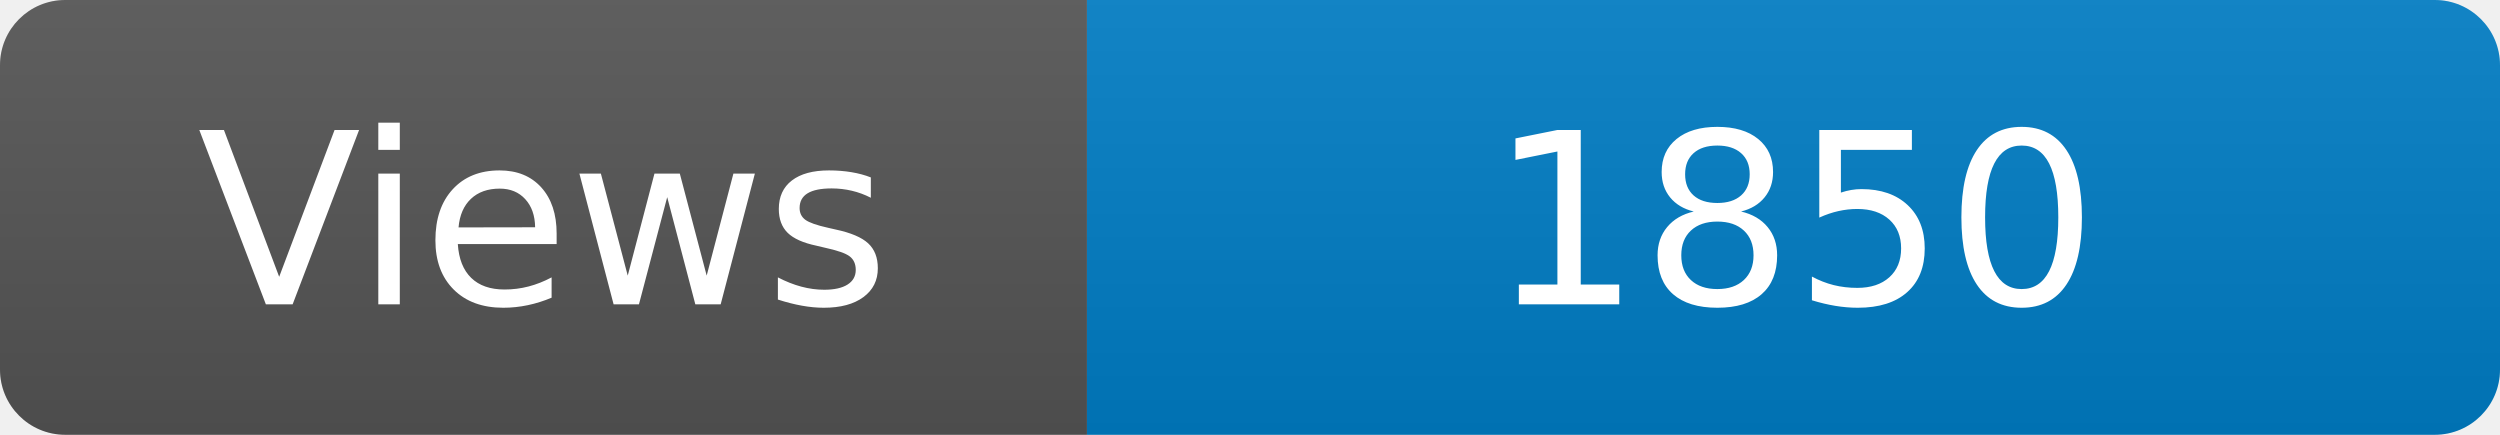
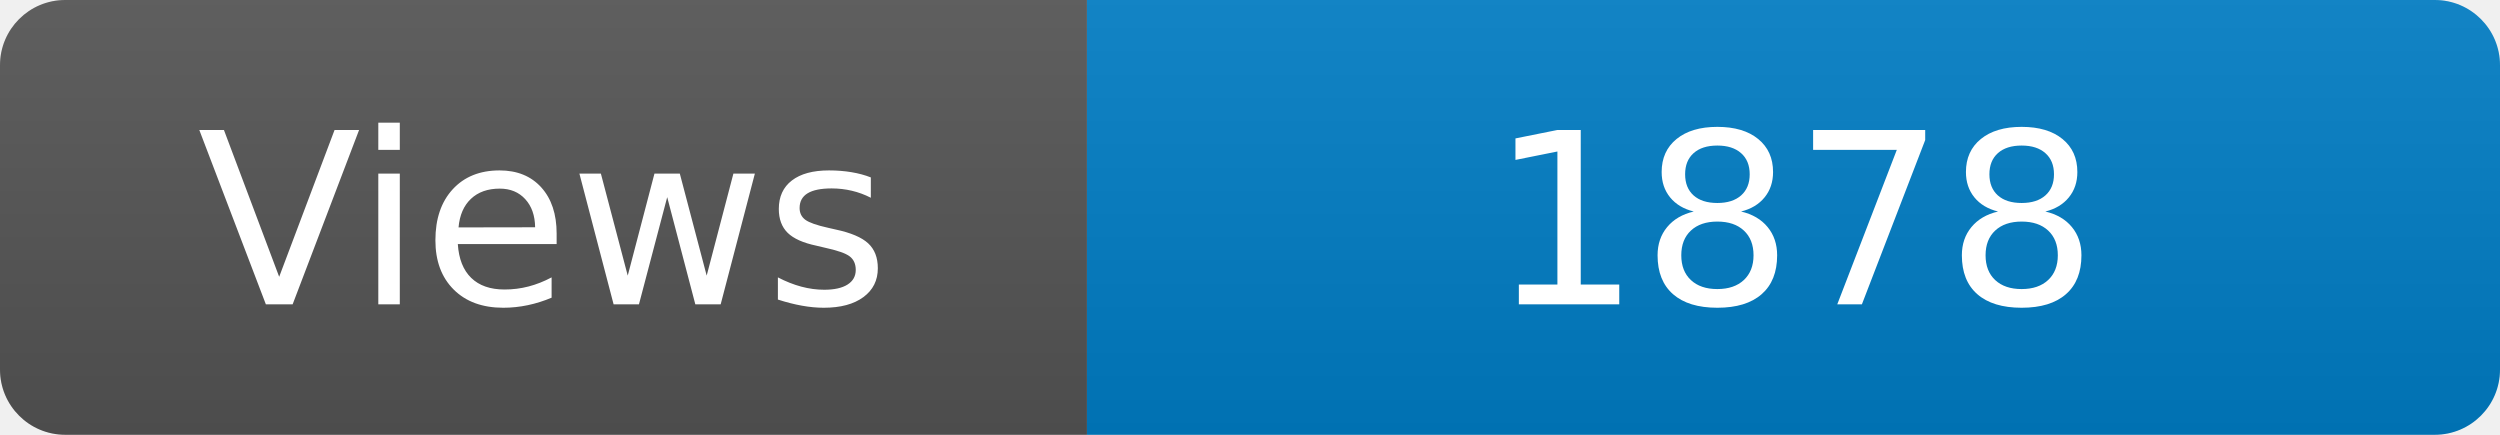
<svg xmlns="http://www.w3.org/2000/svg" width="115" height="20" role="img" aria-label="Maintained?: yes">
  <linearGradient id="s" x2="0" y2="100%">
    <stop offset="0" stop-color="#bbb" stop-opacity=".1" />
    <stop offset="1" stop-opacity=".1" />
  </linearGradient>
  <clipPath id="r">
    <rect width="115" height="20" rx="3" fill="#fff" />
  </clipPath>
  <g clip-path="url(#r)">
    <rect width="50" height="20" fill="#555" />
    <rect x="50" width="160" height="20" fill="#007ec6" />
    <rect width="115" height="20" fill="url(#s)" />
  </g>
  <g fill="#fff" text-anchor="middle" font-family="Verdana,Geneva,DejaVu Sans,sans-serif" font-size="110">
    <text x="250" y="140" transform="scale(.1)" fill="#fff">Views</text>
-     <text x="825" y="140" transform="scale(.1)" fill="#fff">1850</text>
+     <text x="825" y="140" transform="scale(.1)" fill="#fff">1878</text>
  </g>
</svg>
